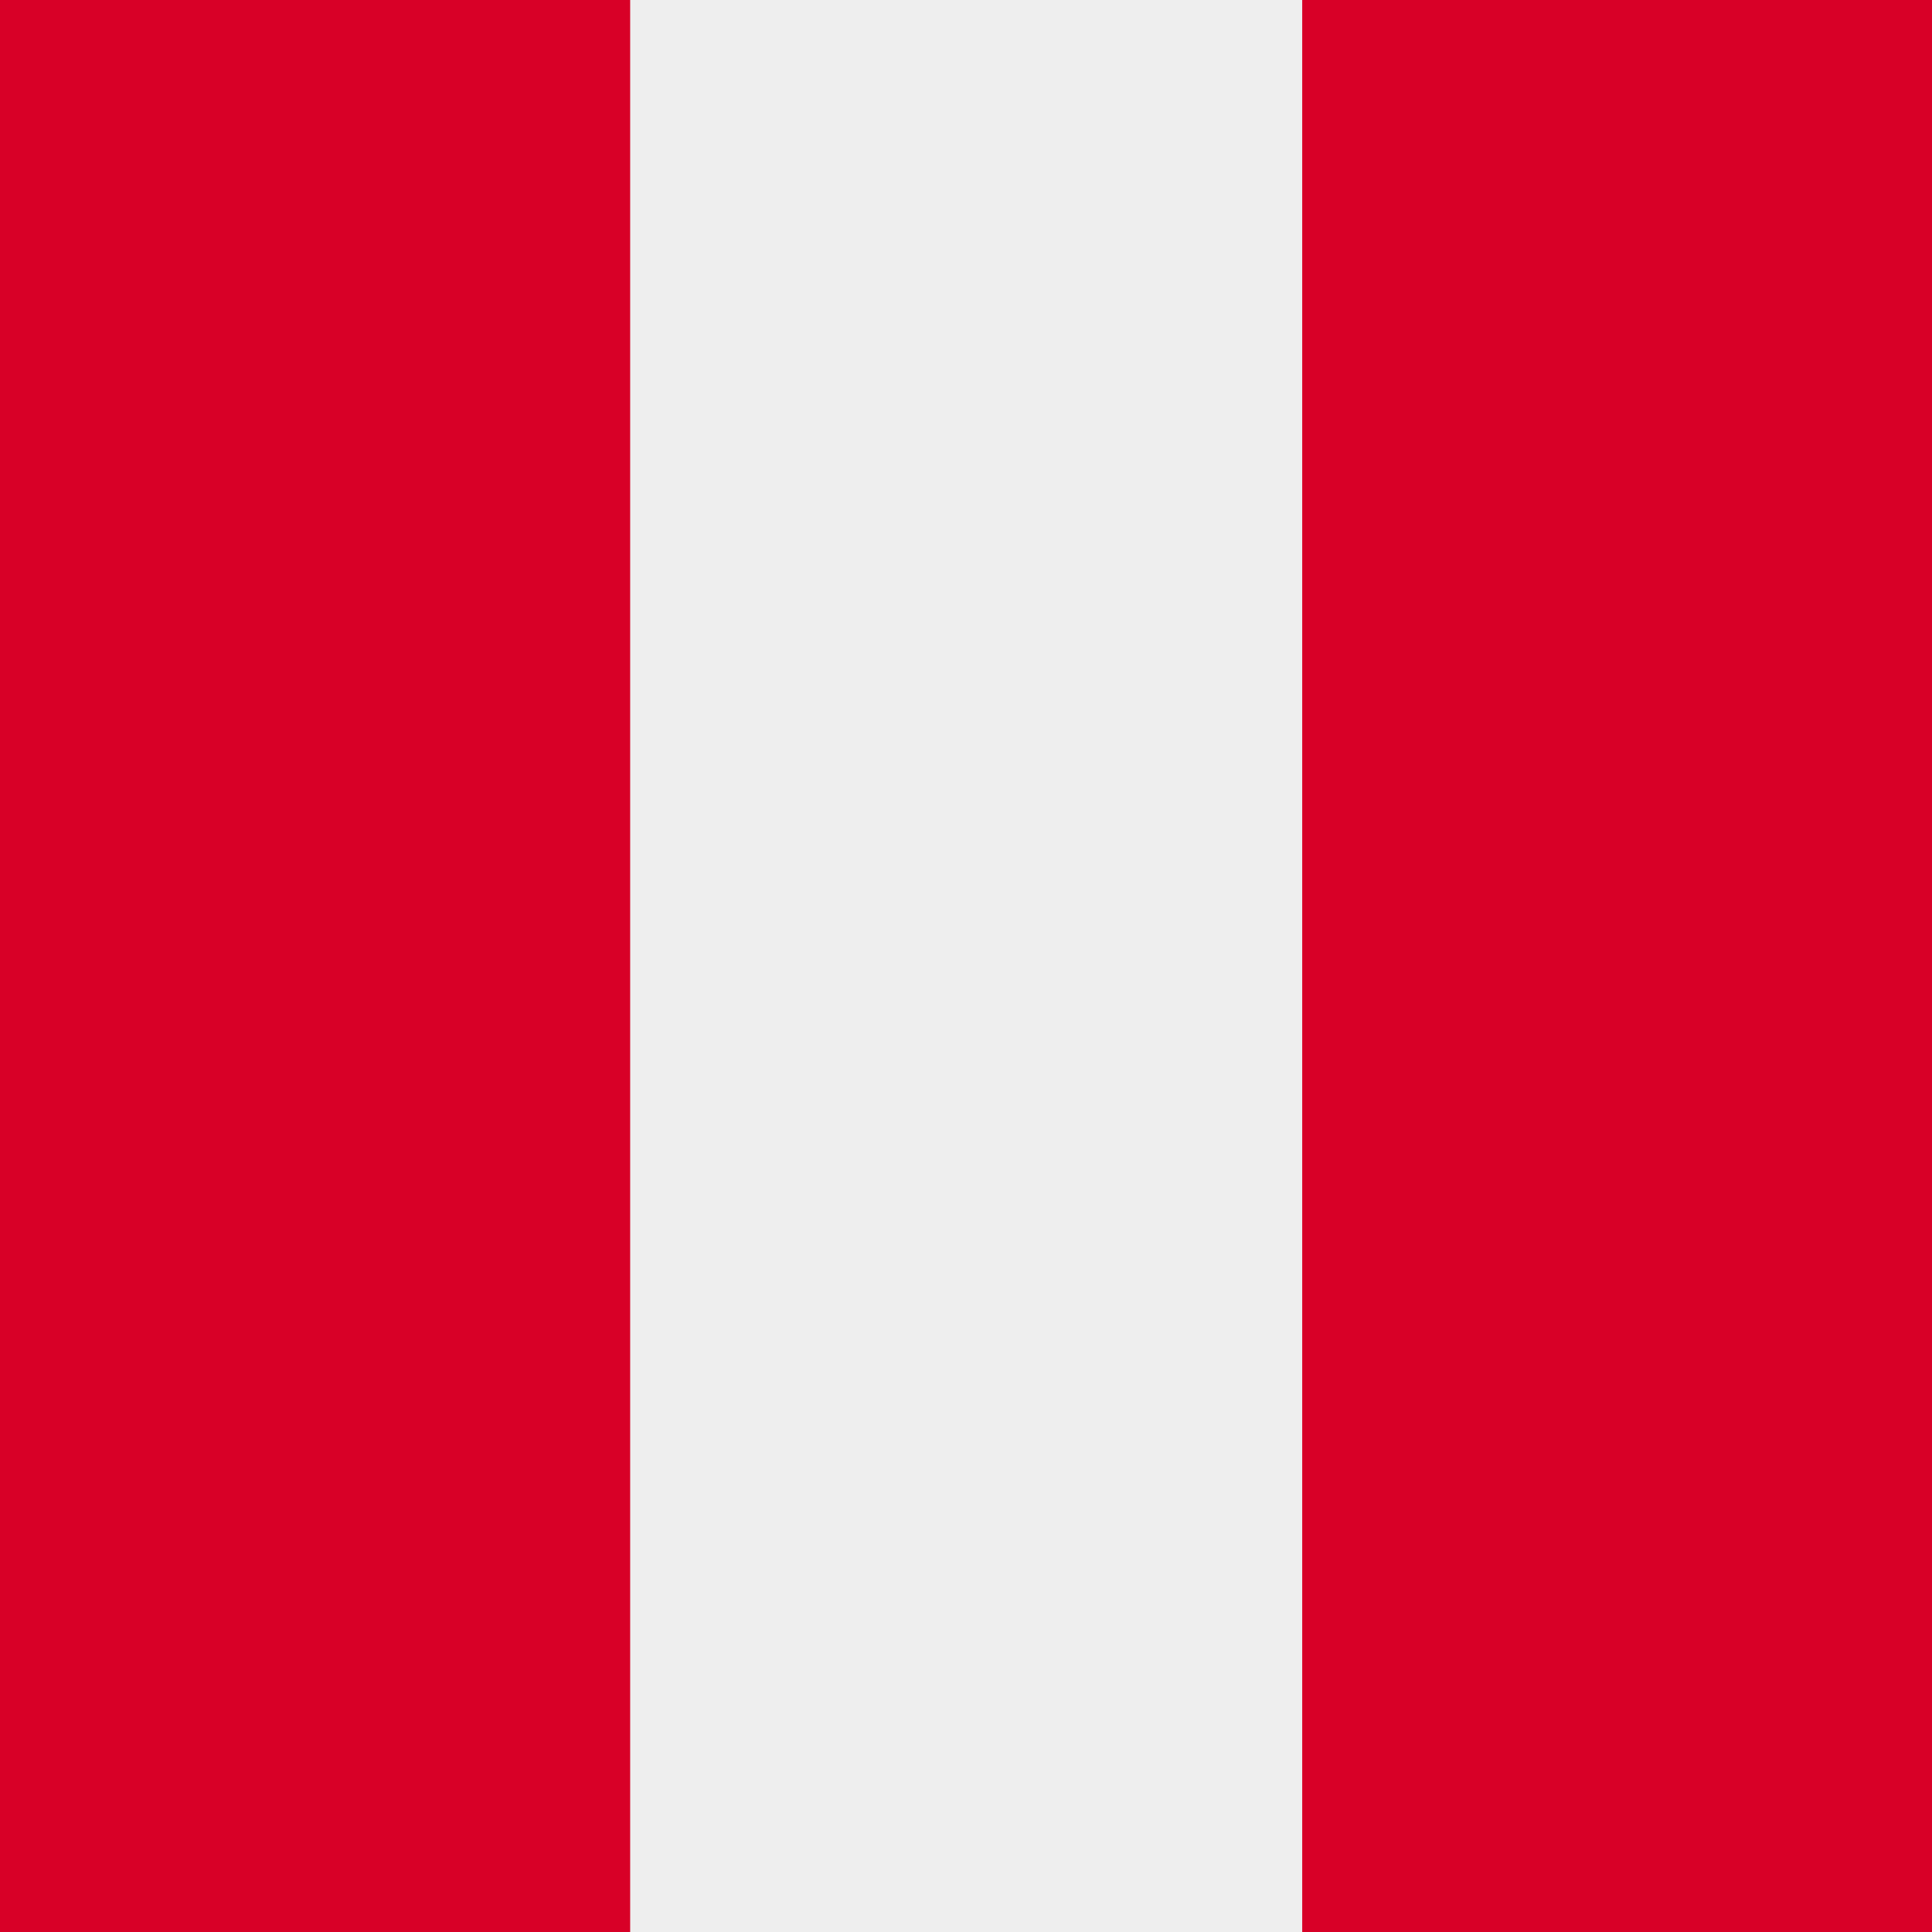
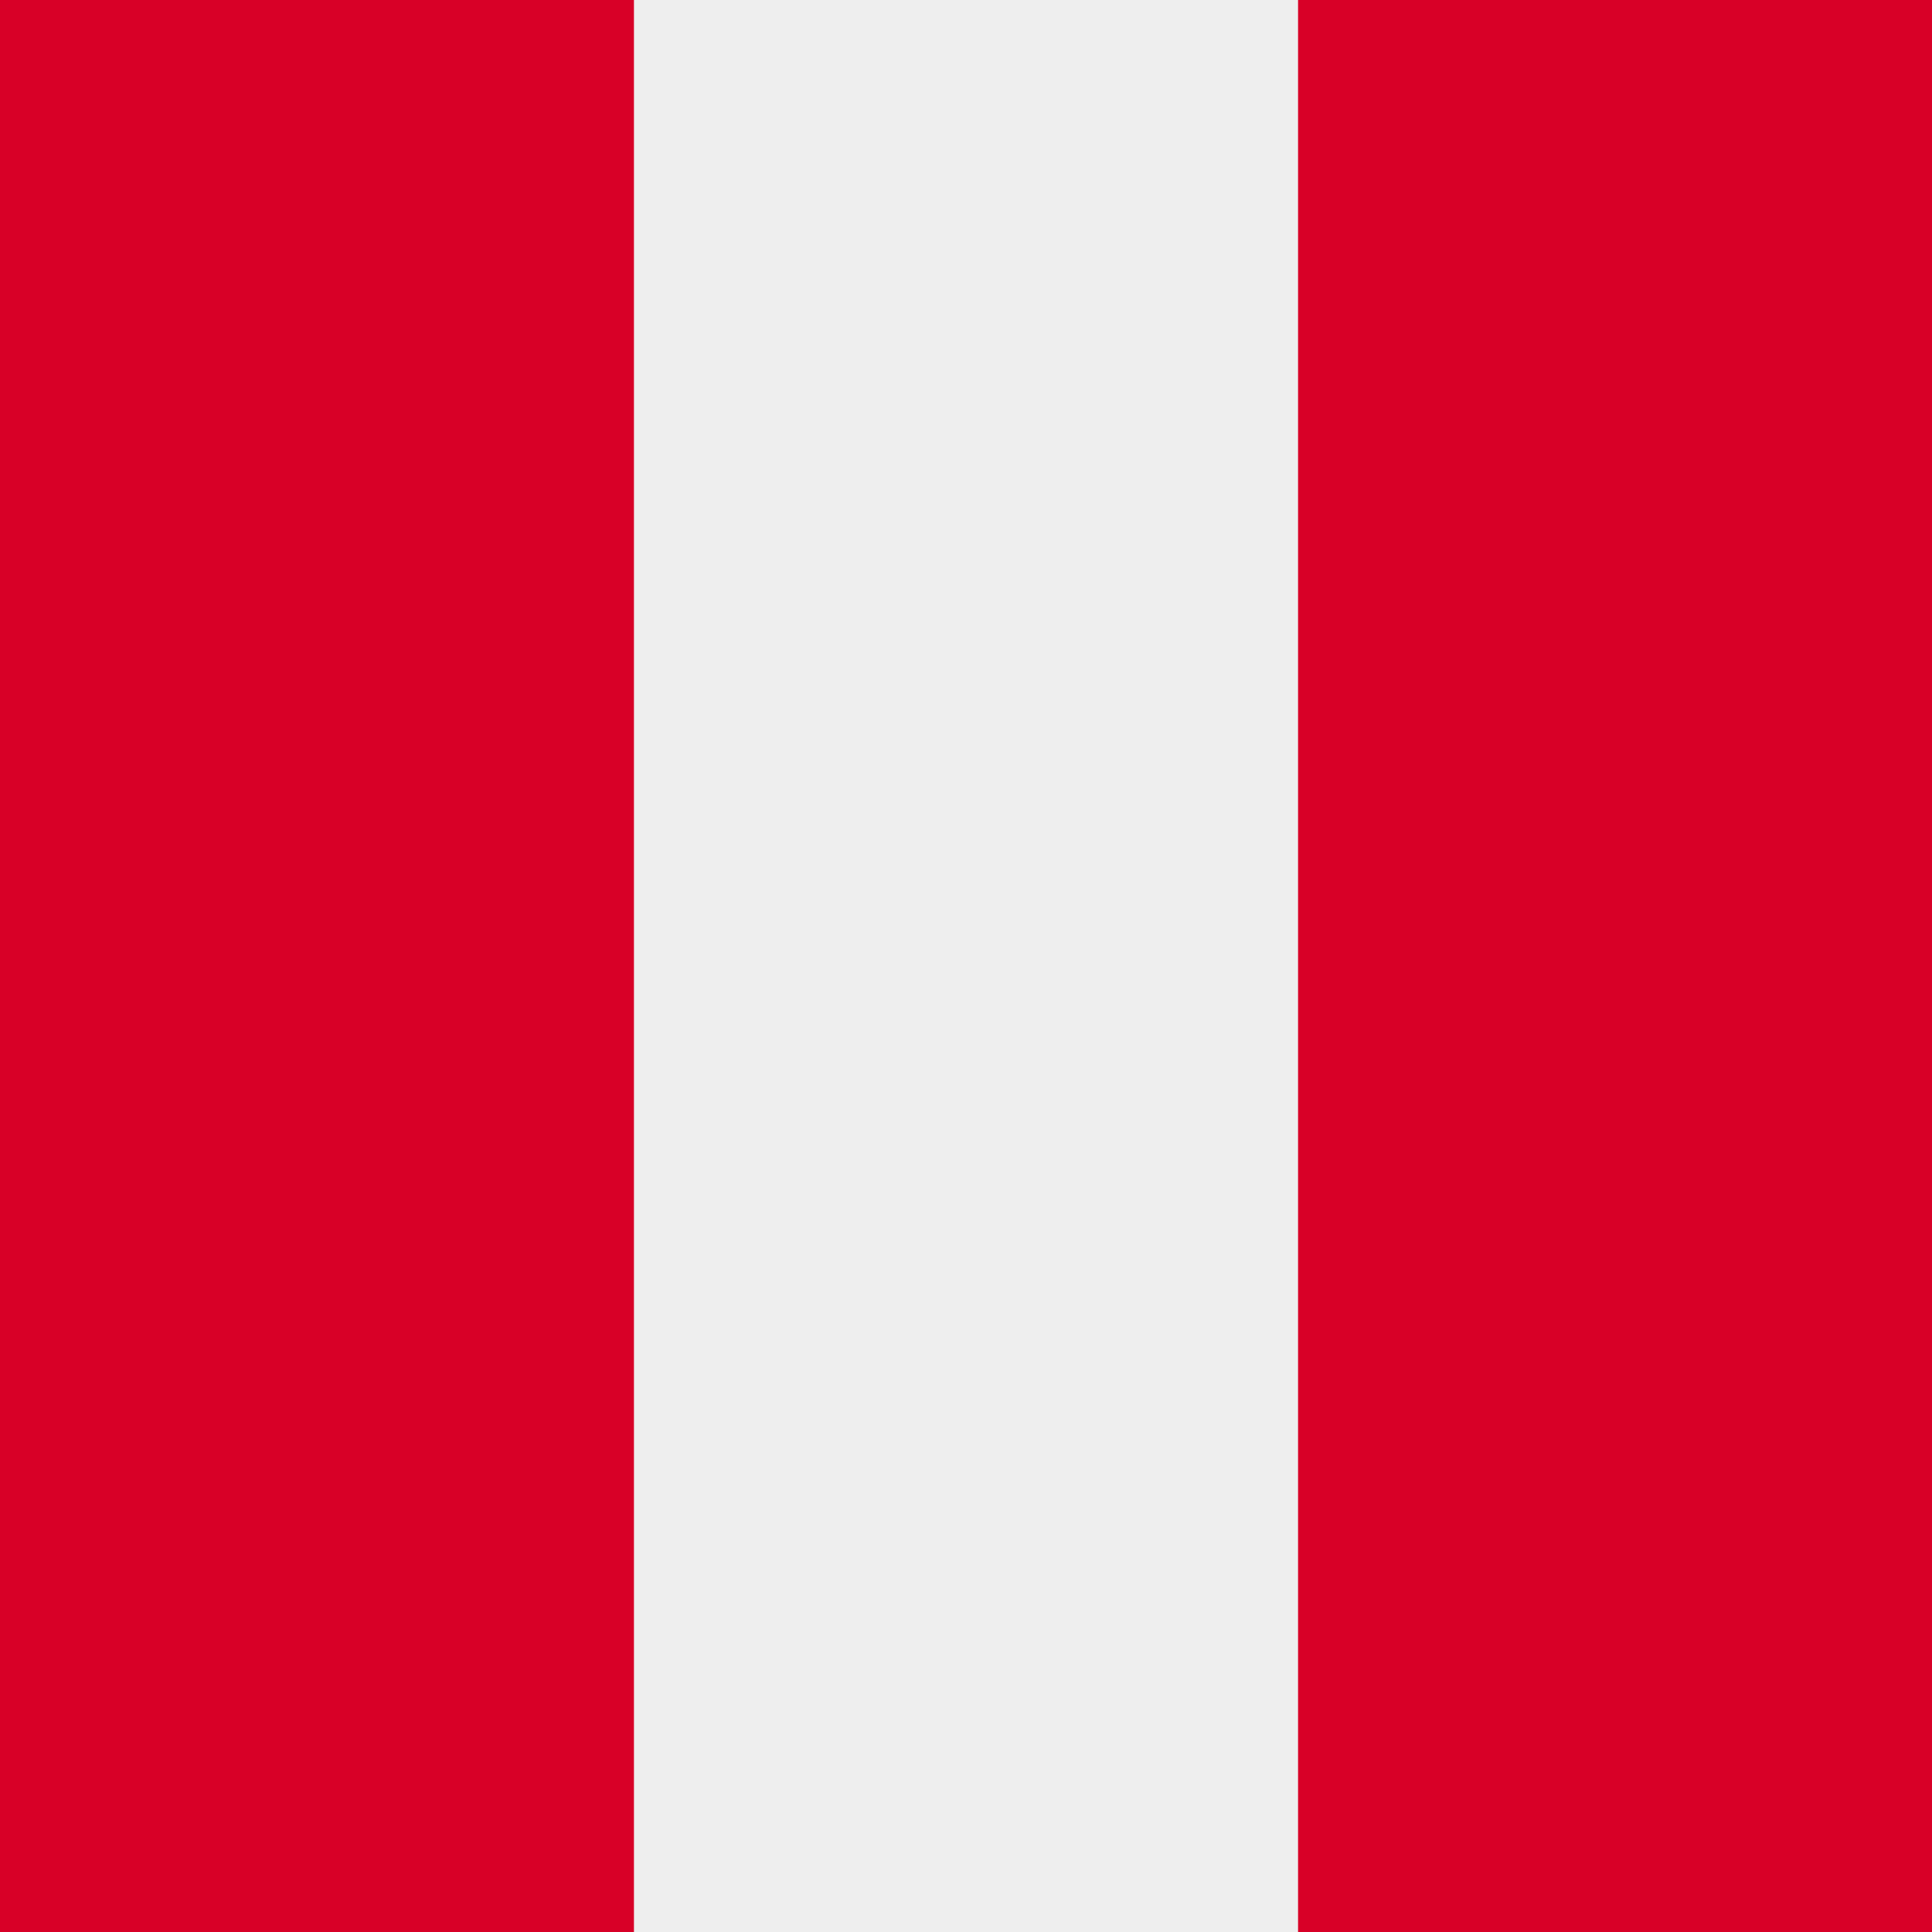
<svg xmlns="http://www.w3.org/2000/svg" width="512" height="512" fill="none">
-   <path fill="#EEE" d="M366.7 0v512H145.3V0z" />
-   <path fill="#D80027" d="M167 0v512H0V0zm345 0v512H345.1V0z" />
+   <path fill="#EEE" d="M376 0v512H136V0z" />
+   <path fill="#D80027" d="M168 0v512H0V0zm344 0v512H344V0z" />
</svg>
